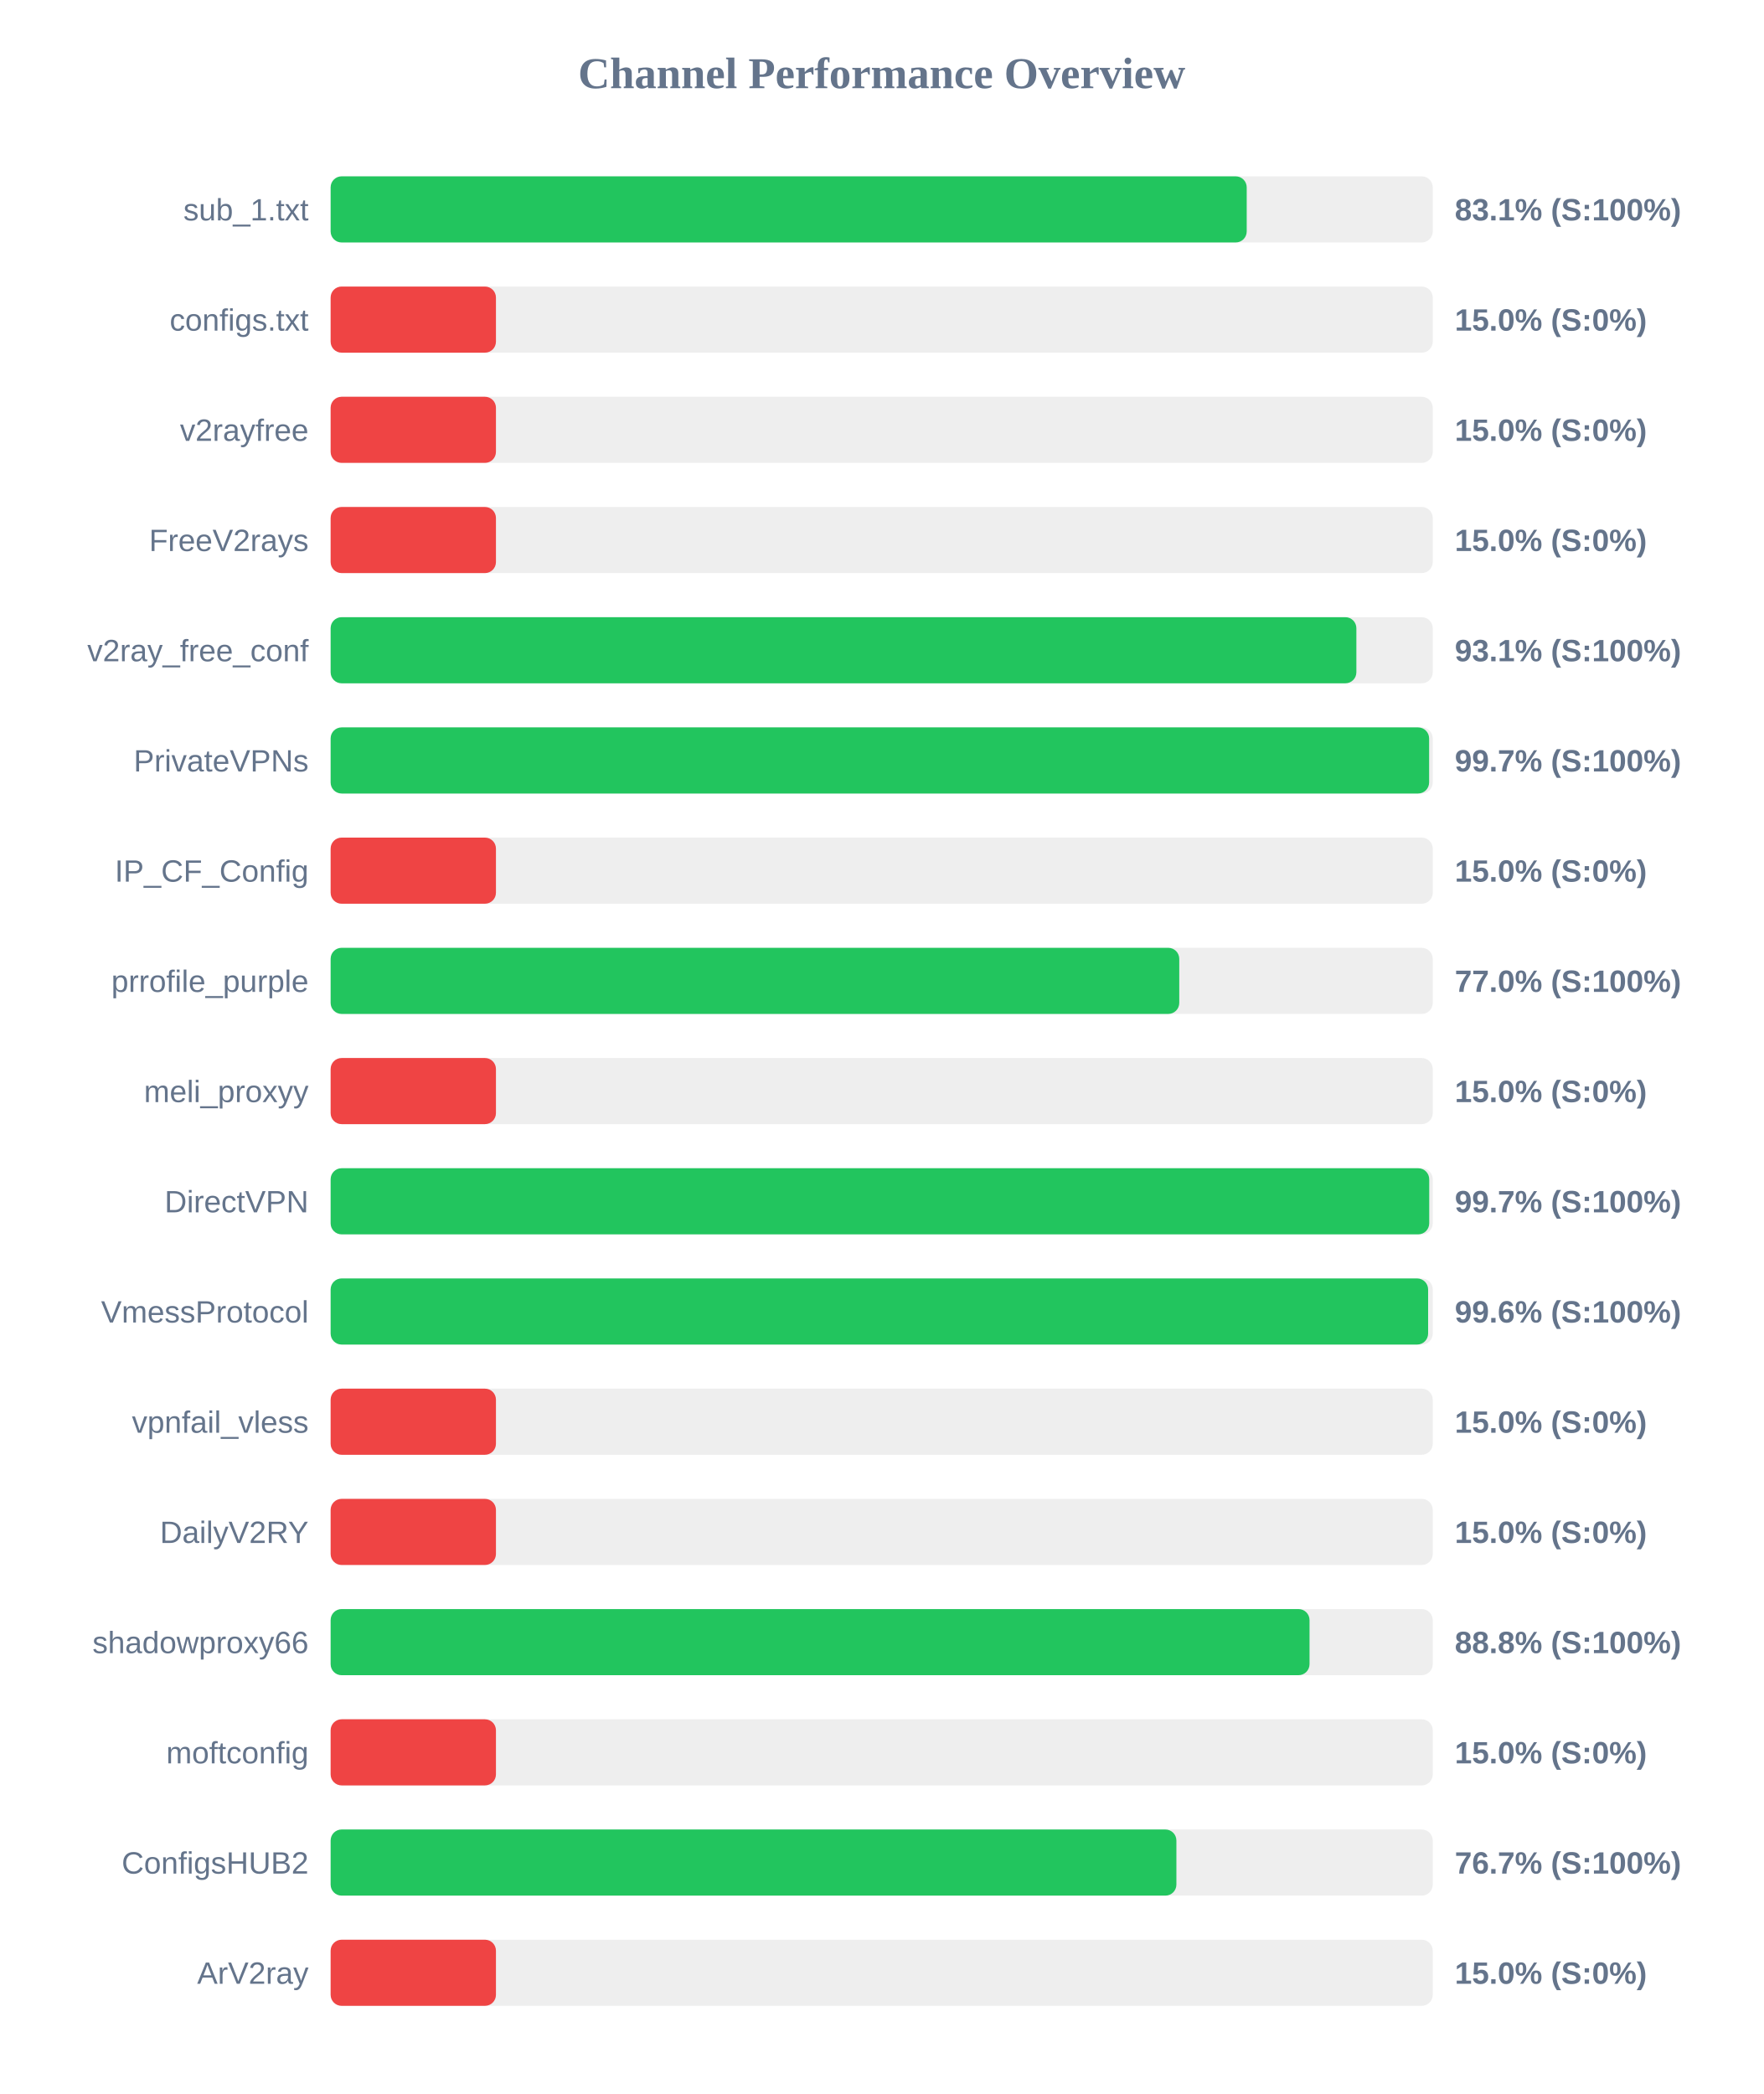
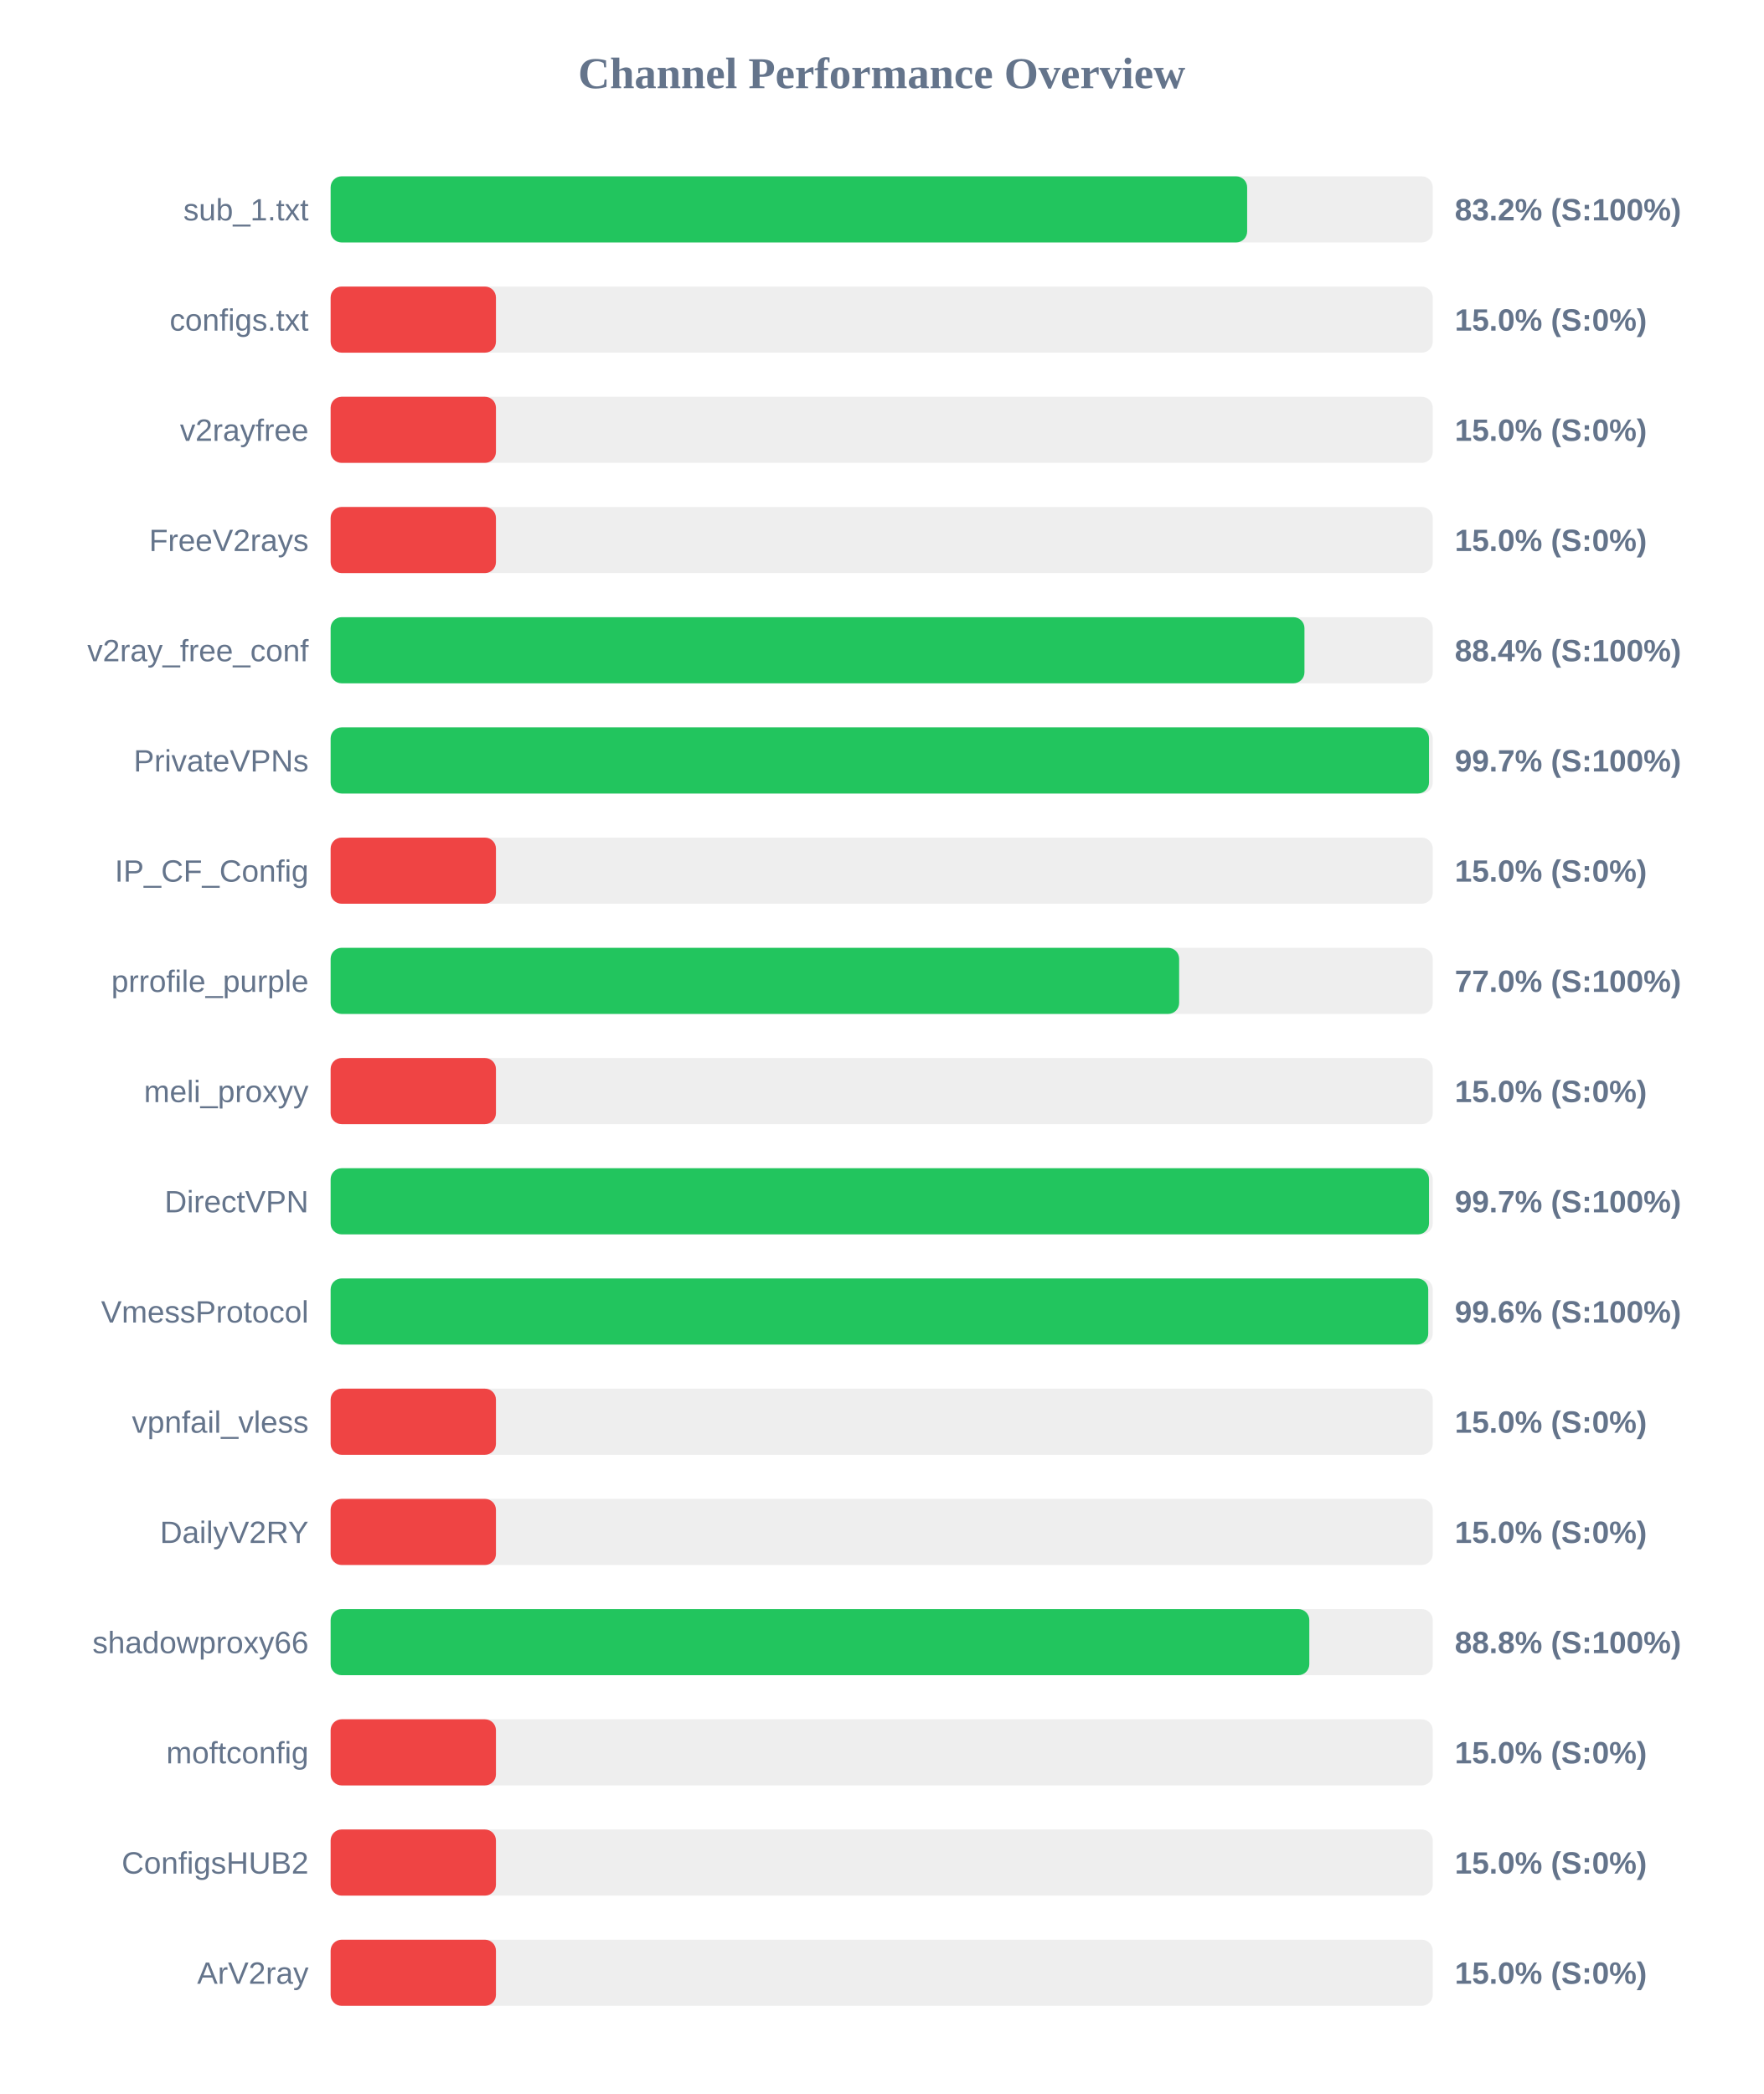
<svg xmlns="http://www.w3.org/2000/svg" width="800" height="950" version="1.1">
  <style>
        .row { font: 14px Arial; fill: #64748b; }
        .score { font: bold 14px Arial; fill: #64748b; }
    </style>
  <text x="400" y="40" text-anchor="middle" font-size="20px" font-weight="bold" fill="#64748b">Channel Performance Overview</text>
  <rect x="150" y="80" width="500" height="30" fill="#eee" rx="5" />
-   <rect x="150" y="80" width="415.6" height="30" fill="#22c55e" rx="5" />
+   <rect x="150" y="80" width="415.8" height="30" fill="#22c55e" rx="5" />
  <text x="140" y="100" text-anchor="end" class="row">sub_1.txt</text>
-   <text x="660" y="100" text-anchor="start" class="score">83.1% (S:100%)</text>
+   <text x="660" y="100" text-anchor="start" class="score">83.2% (S:100%)</text>
  <rect x="150" y="130" width="500" height="30" fill="#eee" rx="5" />
  <rect x="150" y="130" width="75.0" height="30" fill="#ef4444" rx="5" />
  <text x="140" y="150" text-anchor="end" class="row">configs.txt</text>
  <text x="660" y="150" text-anchor="start" class="score">15.0% (S:0%)</text>
  <rect x="150" y="180" width="500" height="30" fill="#eee" rx="5" />
  <rect x="150" y="180" width="75.0" height="30" fill="#ef4444" rx="5" />
  <text x="140" y="200" text-anchor="end" class="row">v2rayfree</text>
  <text x="660" y="200" text-anchor="start" class="score">15.0% (S:0%)</text>
  <rect x="150" y="230" width="500" height="30" fill="#eee" rx="5" />
  <rect x="150" y="230" width="75.0" height="30" fill="#ef4444" rx="5" />
  <text x="140" y="250" text-anchor="end" class="row">FreeV2rays</text>
  <text x="660" y="250" text-anchor="start" class="score">15.0% (S:0%)</text>
  <rect x="150" y="280" width="500" height="30" fill="#eee" rx="5" />
-   <rect x="150" y="280" width="465.35" height="30" fill="#22c55e" rx="5" />
+   <rect x="150" y="280" width="441.8" height="30" fill="#22c55e" rx="5" />
  <text x="140" y="300" text-anchor="end" class="row">v2ray_free_conf</text>
-   <text x="660" y="300" text-anchor="start" class="score">93.1% (S:100%)</text>
+   <text x="660" y="300" text-anchor="start" class="score">88.4% (S:100%)</text>
  <rect x="150" y="330" width="500" height="30" fill="#eee" rx="5" />
-   <rect x="150" y="330" width="498.35" height="30" fill="#22c55e" rx="5" />
+   <rect x="150" y="330" width="498.3" height="30" fill="#22c55e" rx="5" />
  <text x="140" y="350" text-anchor="end" class="row">PrivateVPNs</text>
  <text x="660" y="350" text-anchor="start" class="score">99.7% (S:100%)</text>
  <rect x="150" y="380" width="500" height="30" fill="#eee" rx="5" />
  <rect x="150" y="380" width="75.0" height="30" fill="#ef4444" rx="5" />
  <text x="140" y="400" text-anchor="end" class="row">IP_CF_Config</text>
  <text x="660" y="400" text-anchor="start" class="score">15.0% (S:0%)</text>
  <rect x="150" y="430" width="500" height="30" fill="#eee" rx="5" />
-   <rect x="150" y="430" width="385.0" height="30" fill="#22c55e" rx="5" />
+   <rect x="150" y="430" width="384.95" height="30" fill="#22c55e" rx="5" />
  <text x="140" y="450" text-anchor="end" class="row">prrofile_purple</text>
  <text x="660" y="450" text-anchor="start" class="score">77.0% (S:100%)</text>
  <rect x="150" y="480" width="500" height="30" fill="#eee" rx="5" />
  <rect x="150" y="480" width="75.0" height="30" fill="#ef4444" rx="5" />
  <text x="140" y="500" text-anchor="end" class="row">meli_proxyy</text>
  <text x="660" y="500" text-anchor="start" class="score">15.0% (S:0%)</text>
  <rect x="150" y="530" width="500" height="30" fill="#eee" rx="5" />
-   <rect x="150" y="530" width="498.4" height="30" fill="#22c55e" rx="5" />
+   <rect x="150" y="530" width="498.3" height="30" fill="#22c55e" rx="5" />
  <text x="140" y="550" text-anchor="end" class="row">DirectVPN</text>
  <text x="660" y="550" text-anchor="start" class="score">99.7% (S:100%)</text>
  <rect x="150" y="580" width="500" height="30" fill="#eee" rx="5" />
-   <rect x="150" y="580" width="497.9" height="30" fill="#22c55e" rx="5" />
+   <rect x="150" y="580" width="497.95" height="30" fill="#22c55e" rx="5" />
  <text x="140" y="600" text-anchor="end" class="row">VmessProtocol</text>
  <text x="660" y="600" text-anchor="start" class="score">99.6% (S:100%)</text>
  <rect x="150" y="630" width="500" height="30" fill="#eee" rx="5" />
  <rect x="150" y="630" width="75.0" height="30" fill="#ef4444" rx="5" />
  <text x="140" y="650" text-anchor="end" class="row">vpnfail_vless</text>
  <text x="660" y="650" text-anchor="start" class="score">15.0% (S:0%)</text>
  <rect x="150" y="680" width="500" height="30" fill="#eee" rx="5" />
  <rect x="150" y="680" width="75.0" height="30" fill="#ef4444" rx="5" />
  <text x="140" y="700" text-anchor="end" class="row">DailyV2RY</text>
  <text x="660" y="700" text-anchor="start" class="score">15.0% (S:0%)</text>
  <rect x="150" y="730" width="500" height="30" fill="#eee" rx="5" />
-   <rect x="150" y="730" width="444.1" height="30" fill="#22c55e" rx="5" />
+   <rect x="150" y="730" width="444.0" height="30" fill="#22c55e" rx="5" />
  <text x="140" y="750" text-anchor="end" class="row">shadowproxy66</text>
  <text x="660" y="750" text-anchor="start" class="score">88.8% (S:100%)</text>
  <rect x="150" y="780" width="500" height="30" fill="#eee" rx="5" />
  <rect x="150" y="780" width="75.0" height="30" fill="#ef4444" rx="5" />
  <text x="140" y="800" text-anchor="end" class="row">moftconfig</text>
  <text x="660" y="800" text-anchor="start" class="score">15.0% (S:0%)</text>
  <rect x="150" y="830" width="500" height="30" fill="#eee" rx="5" />
-   <rect x="150" y="830" width="383.7" height="30" fill="#22c55e" rx="5" />
+   <rect x="150" y="830" width="75.0" height="30" fill="#ef4444" rx="5" />
  <text x="140" y="850" text-anchor="end" class="row">ConfigsHUB2</text>
-   <text x="660" y="850" text-anchor="start" class="score">76.7% (S:100%)</text>
+   <text x="660" y="850" text-anchor="start" class="score">15.0% (S:0%)</text>
  <rect x="150" y="880" width="500" height="30" fill="#eee" rx="5" />
  <rect x="150" y="880" width="75.0" height="30" fill="#ef4444" rx="5" />
  <text x="140" y="900" text-anchor="end" class="row">ArV2ray</text>
  <text x="660" y="900" text-anchor="start" class="score">15.0% (S:0%)</text>
</svg>
